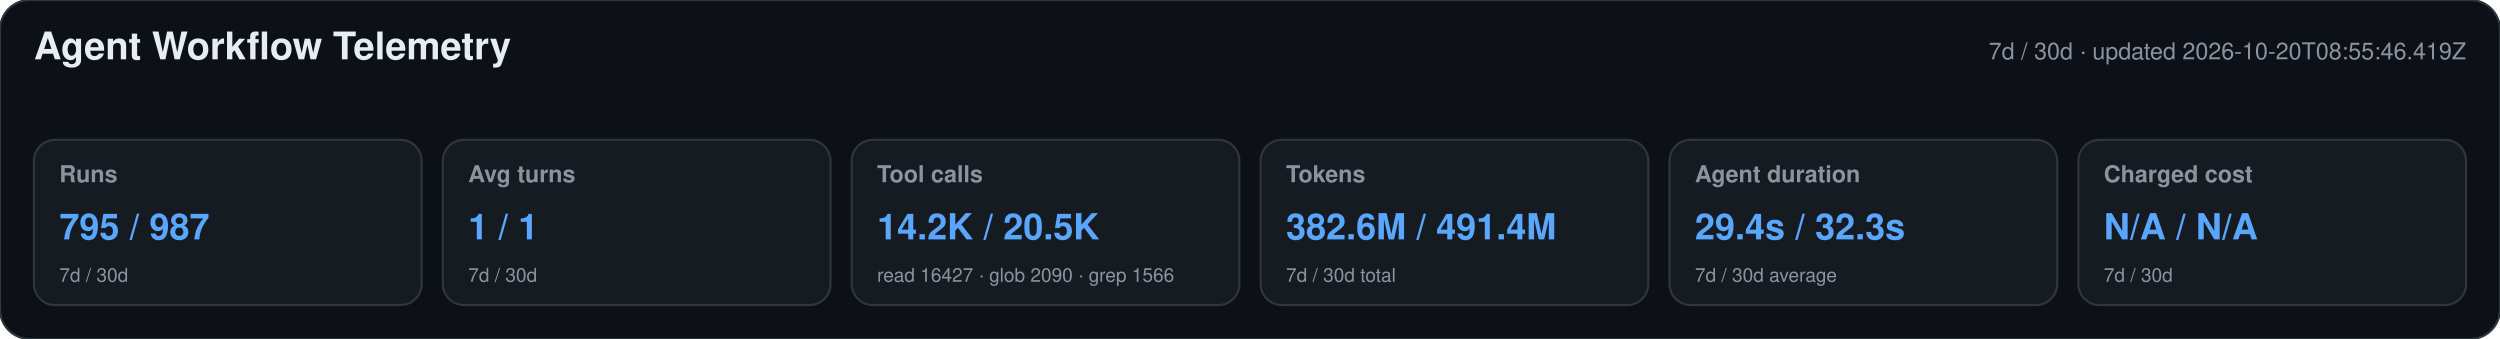
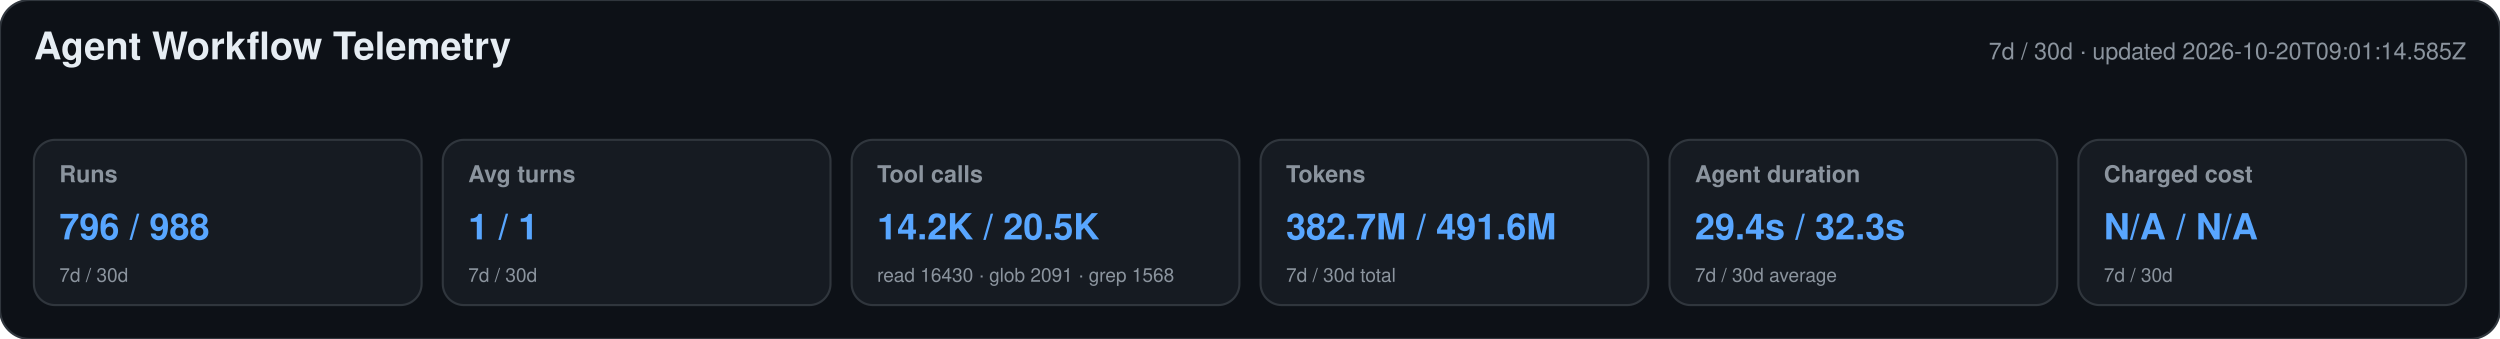
<svg xmlns="http://www.w3.org/2000/svg" width="1180" height="160" viewBox="0 0 1180 160" role="img" aria-labelledby="title desc">
  <style>text{font-family:-apple-system,BlinkMacSystemFont,"Segoe UI",Helvetica,Arial,sans-serif}.heading{font-size:18px;font-weight:650;fill:#e6edf3}.meta,.label,.secondary{fill:#8b949e}.meta,.label{font-size:11px}.label{font-weight:600}.primary{font-size:17px;font-weight:700;fill:#58a6ff}.secondary{font-size:9px}</style>
  <rect width="1180" height="160" rx="14" fill="#0d1117" stroke="#30363d" />
  <text x="16" y="28" class="heading">Agent Workflow Telemetry</text>
-   <text x="1164" y="28" text-anchor="end" class="meta">7d / 30d · updated 2026-10-20T08:55:46.419Z</text>
+   <text x="1164" y="28" text-anchor="end" class="meta">7d / 30d · updated 2026-10-20T09:01:14.585Z</text>
  <g>
    <rect x="16" y="66" width="183" height="78" rx="10" fill="#161b22" stroke="#30363d" />
    <text x="28" y="86" class="label">Runs</text>
-     <text x="28" y="113" class="primary">795 / 987</text>
+     <text x="28" y="113" class="primary">796 / 988</text>
    <text x="28" y="133" class="secondary">7d / 30d</text>
  </g>
  <g>
    <rect x="209" y="66" width="183" height="78" rx="10" fill="#161b22" stroke="#30363d" />
    <text x="221" y="86" class="label">Avg turns</text>
    <text x="221" y="113" class="primary">1 / 1</text>
    <text x="221" y="133" class="secondary">7d / 30d</text>
  </g>
  <g>
    <rect x="402" y="66" width="183" height="78" rx="10" fill="#161b22" stroke="#30363d" />
    <text x="414" y="86" class="label">Tool calls</text>
    <text x="414" y="113" class="primary">14.2K / 20.5K</text>
-     <text x="414" y="133" class="secondary">read 16427 · glob 2090 · grep 1566</text>
+     <text x="414" y="133" class="secondary">read 16430 · glob 2091 · grep 1568</text>
  </g>
  <g>
    <rect x="595" y="66" width="183" height="78" rx="10" fill="#161b22" stroke="#30363d" />
    <text x="607" y="86" class="label">Tokens</text>
-     <text x="607" y="113" class="primary">382.6M / 491.4M</text>
+     <text x="607" y="113" class="primary">382.7M / 491.6M</text>
    <text x="607" y="133" class="secondary">7d / 30d total</text>
  </g>
  <g>
    <rect x="788" y="66" width="183" height="78" rx="10" fill="#161b22" stroke="#30363d" />
    <text x="800" y="86" class="label">Agent duration</text>
    <text x="800" y="113" class="primary">29.4s / 32.3s</text>
    <text x="800" y="133" class="secondary">7d / 30d average</text>
  </g>
  <g>
    <rect x="981" y="66" width="183" height="78" rx="10" fill="#161b22" stroke="#30363d" />
    <text x="993" y="86" class="label">Charged cost</text>
    <text x="993" y="113" class="primary">N/A / N/A</text>
    <text x="993" y="133" class="secondary">7d / 30d</text>
  </g>
</svg>
